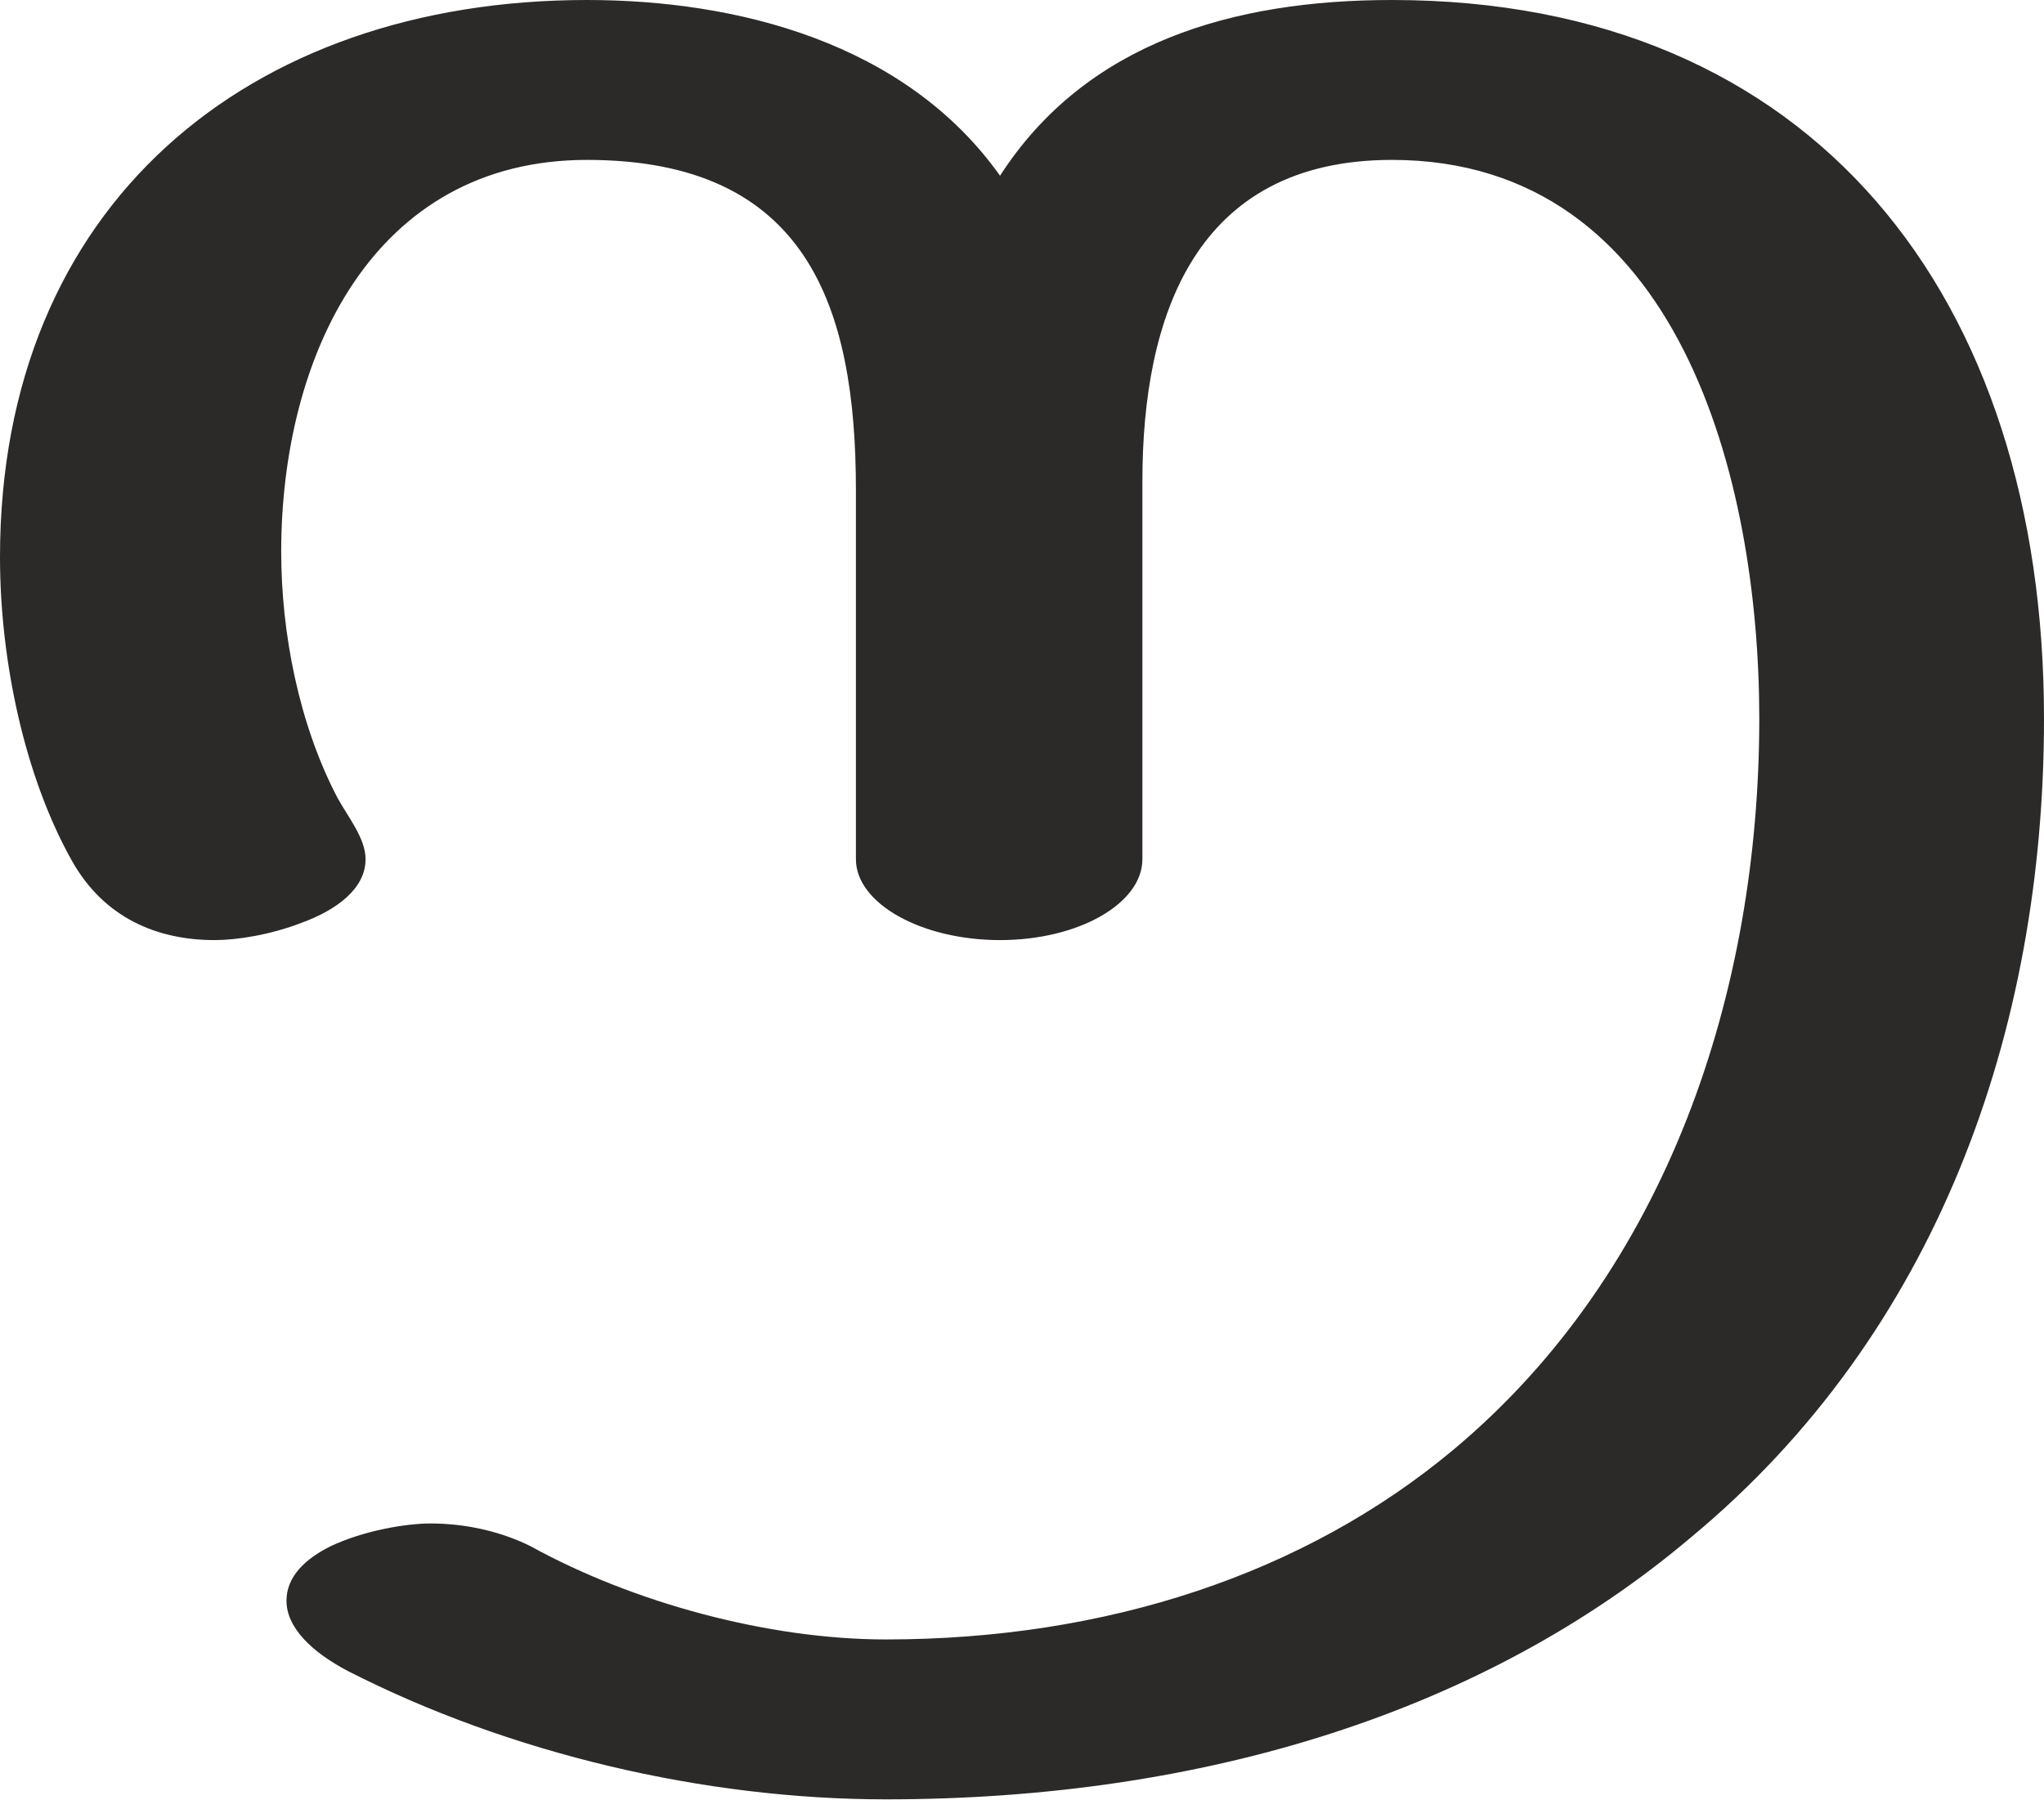
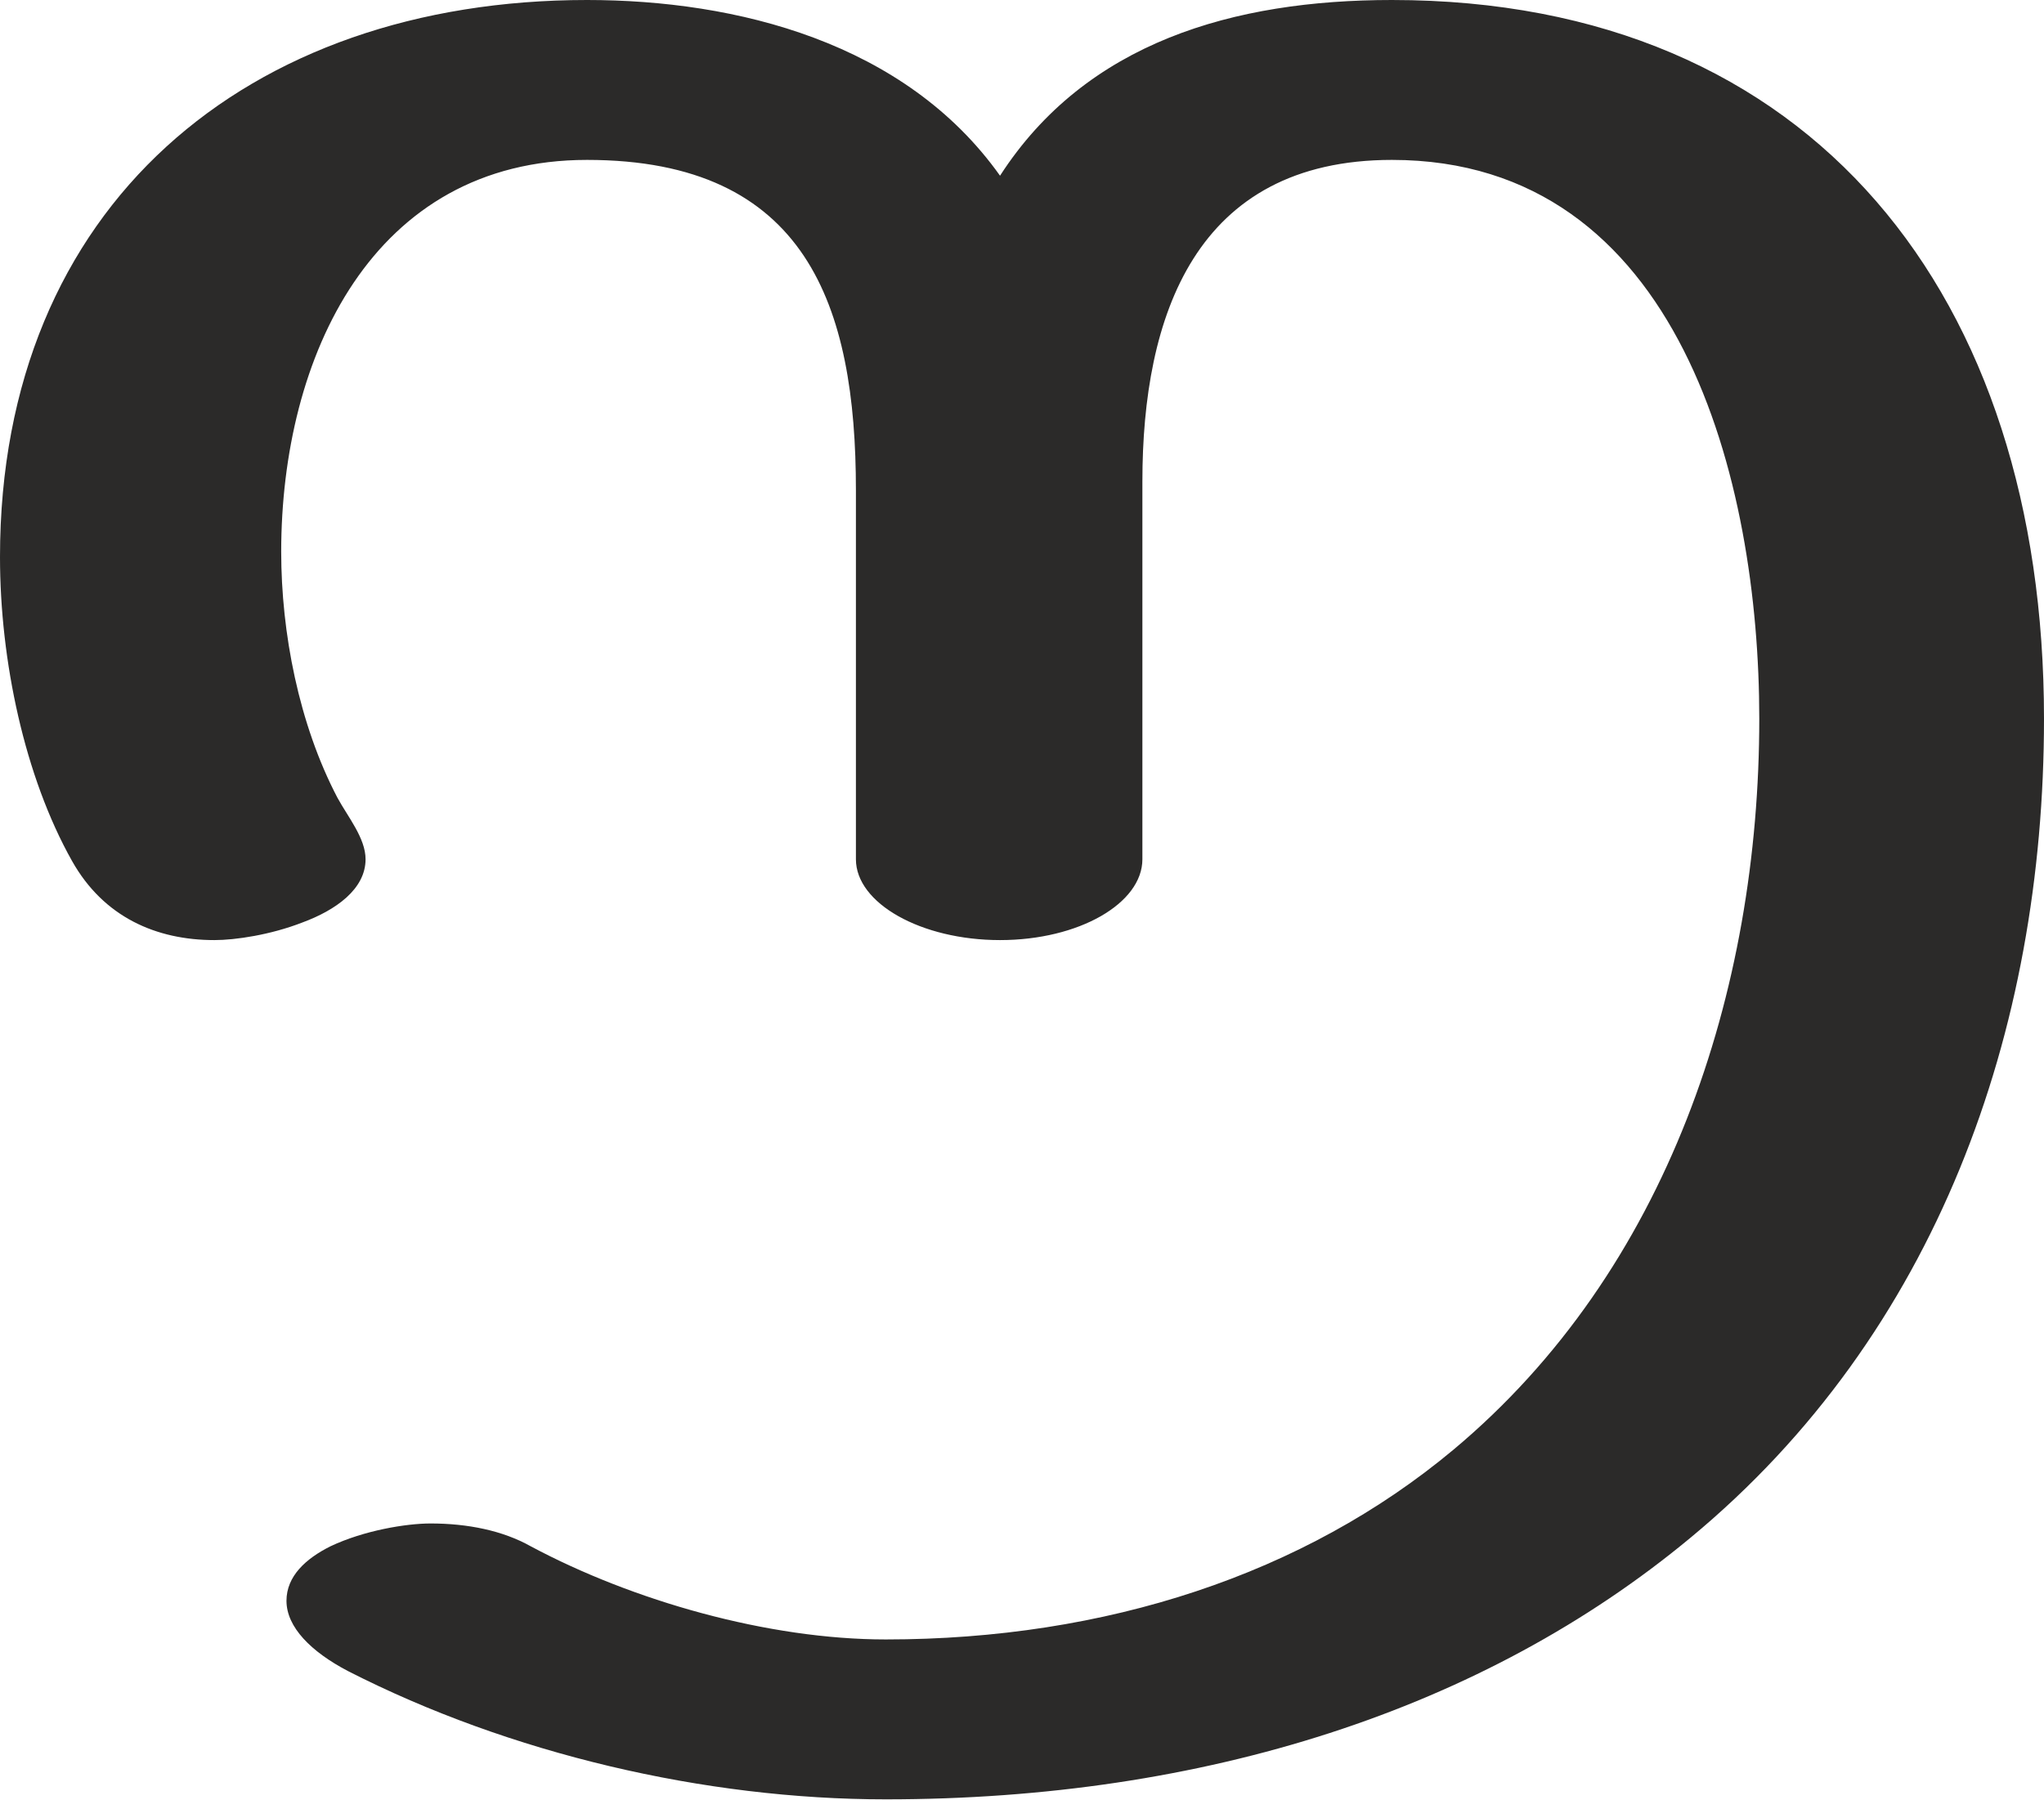
<svg xmlns="http://www.w3.org/2000/svg" xml:space="preserve" width="1163px" height="1024px" version="1.1" style="shape-rendering:geometricPrecision; text-rendering:geometricPrecision; image-rendering:optimizeQuality; fill-rule:evenodd; clip-rule:evenodd" viewBox="0 0 1163 1024">
  <defs>
    <style type="text/css">
   
    .fil0 {fill:#2B2A29;fill-rule:nonzero}
   
  </style>
  </defs>
  <g id="Layer_x0020_1">
-     <path class="fil0" d="M504 1024c181,0 341,-50 458,-149 140,-116 201,-288 201,-466 0,-240 -131,-409 -371,-409 -90,0 -174,24 -223,100 -54,-76 -150,-100 -235,-100 -193,0 -334,117 -334,317 0,59 14,125 41,173 18,32 48,45 81,45 13,0 32,-3 50,-10 19,-7 36,-19 36,-36 0,-12 -10,-24 -16,-35 -22,-42 -32,-94 -32,-140 0,-111 52,-223 174,-223 125,0 153,83 153,188l0 210c0,25 37,46 82,46 45,0 81,-21 81,-46l0 -215c0,-94 30,-183 142,-183 164,0 209,183 209,318 0,155 -52,314 -174,416 -85,71 -198,108 -323,108 -67,0 -144,-21 -202,-53 -16,-8 -36,-13 -57,-13 -14,0 -38,4 -57,13 -14,7 -25,17 -25,31 0,15 14,29 35,40 92,47 203,73 306,73z" />
+     <path class="fil0" d="M504 1024c181,0 340,-51 458,-149 140,-116 201,-288 201,-466 0,-240 -131,-409 -371,-409 -90,0 -174,24 -223,100 -54,-76 -150,-100 -235,-100 -193,0 -334,117 -334,317 0,59 14,125 41,173 18,32 48,45 81,45 12,0 32,-3 50,-10 19,-7 36,-19 36,-36 0,-12 -10,-24 -16,-35 -22,-42 -32,-94 -32,-140 0,-111 52,-223 174,-223 125,0 153,83 153,188l0 210c0,25 37,46 82,46 45,0 81,-21 81,-46l0 -215c0,-94 30,-183 142,-183 164,0 209,183 209,318 0,155 -52,314 -174,416 -85,71 -198,108 -323,108 -67,0 -144,-22 -202,-53 -16,-9 -36,-13 -57,-13 -14,0 -38,4 -57,13 -14,7 -25,17 -25,31 0,15 14,29 35,40 92,47 203,73 306,73z" />
  </g>
</svg>
